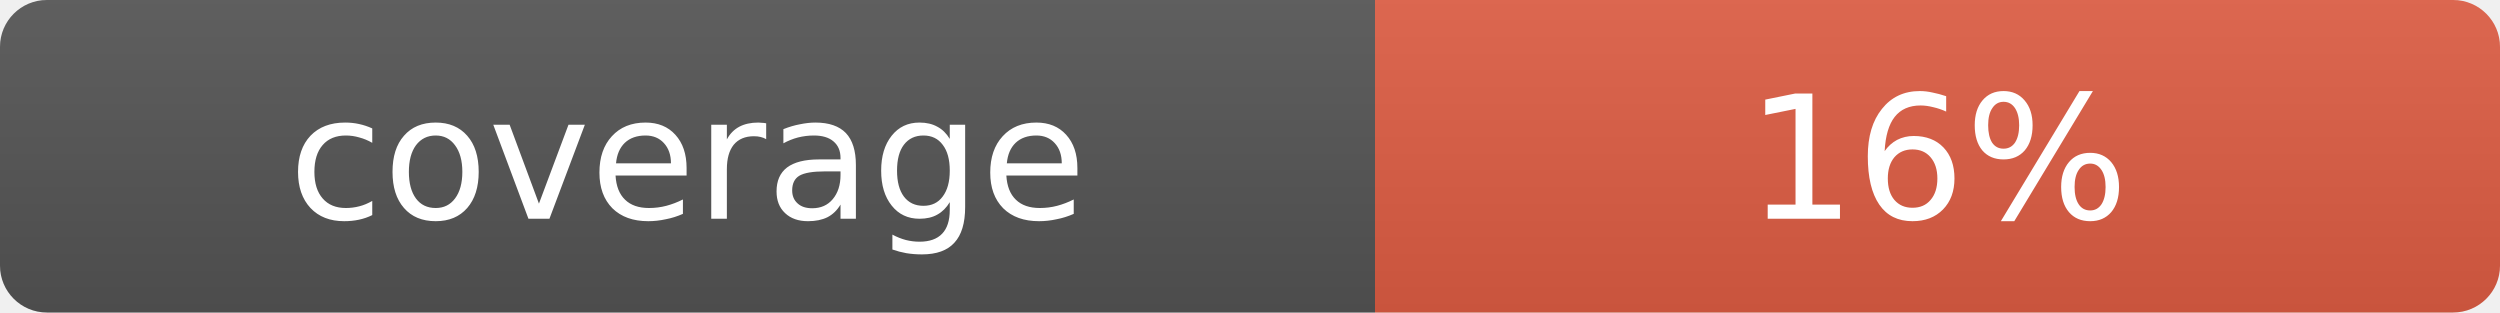
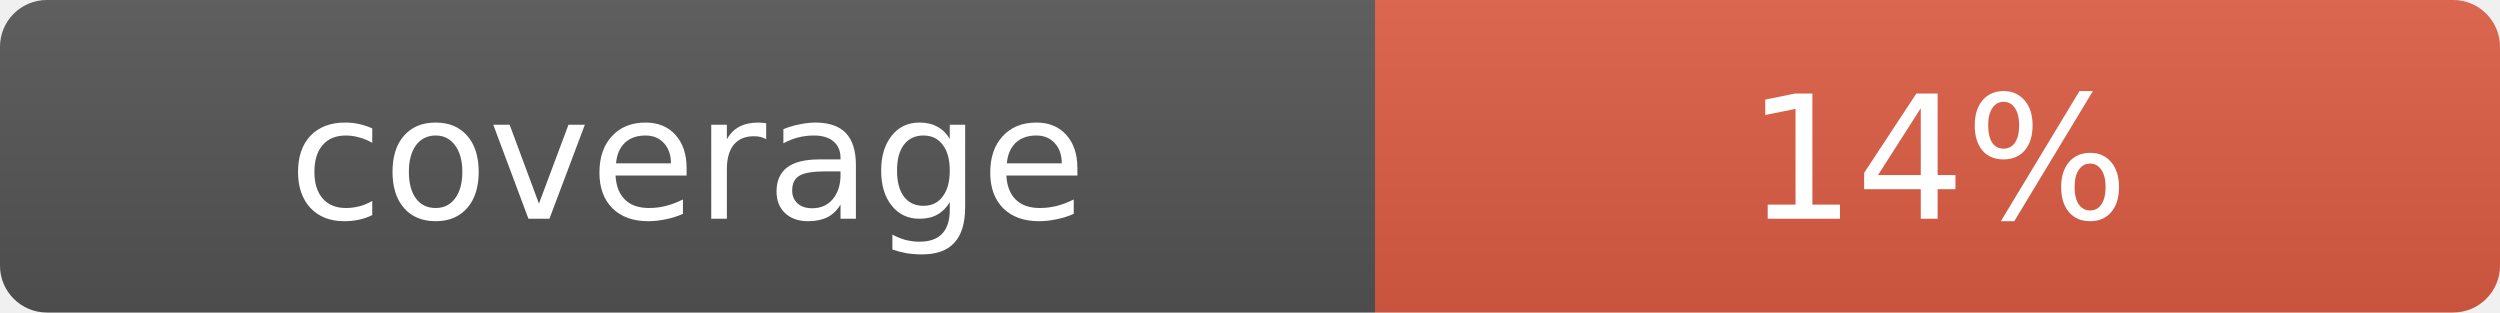
- <svg xmlns="http://www.w3.org/2000/svg" width="160" height="20" role="img" aria-label="coverage: 16%">
+ <svg xmlns="http://www.w3.org/2000/svg" width="160" height="20" role="img" aria-label="coverage: 14%">
  <linearGradient id="s" x2="0" y2="100%">
    <stop offset="0" stop-color="#bbb" stop-opacity=".1" />
    <stop offset="1" stop-opacity=".1" />
  </linearGradient>
  <clipPath id="r">
    <rect width="160" height="20" rx="3" fill="#fff" />
  </clipPath>
  <g clip-path="url(#r)">
    <rect width="88" height="20" fill="#555" />
    <rect x="88" width="72" height="20" fill="#e05d44" />
    <rect width="160" height="20" fill="url(#s)" />
  </g>
  <g fill="#fff" text-anchor="middle" font-family="Verdana,Geneva,DejaVu Sans,sans-serif" font-size="11">
    <text x="44" y="14">coverage</text>
-     <text x="124" y="14">16%</text>
+     <text x="124" y="14">14%</text>
  </g>
</svg>
